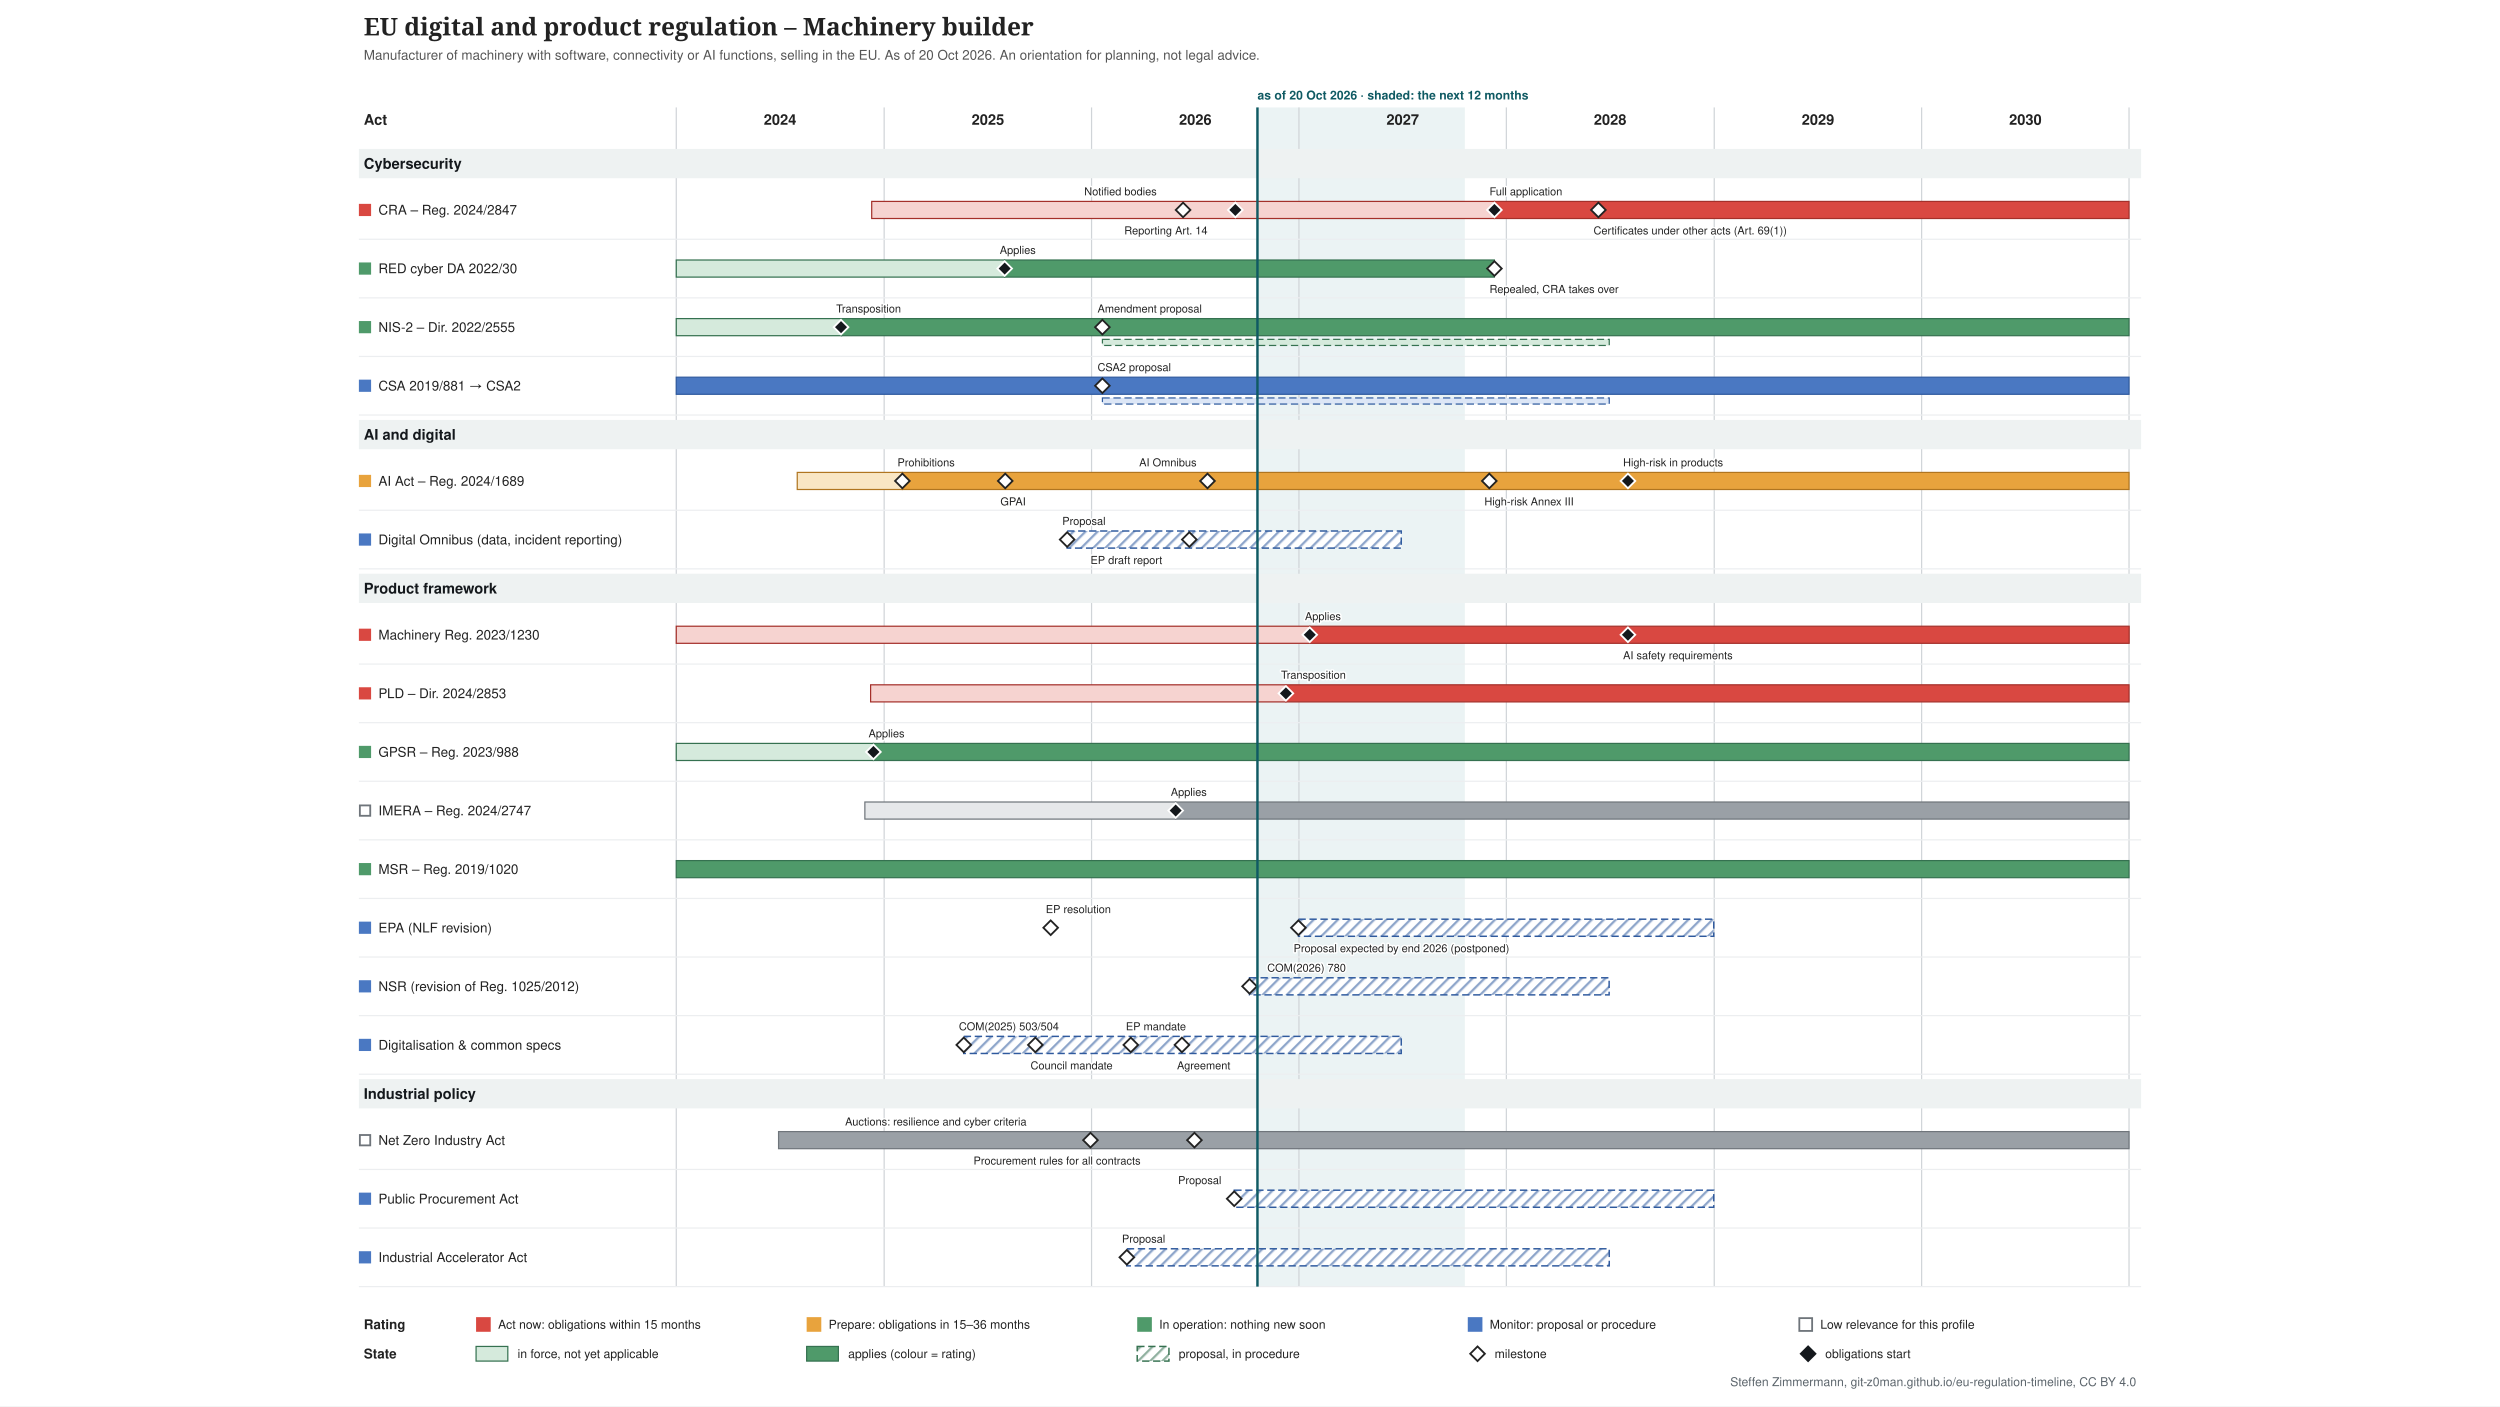
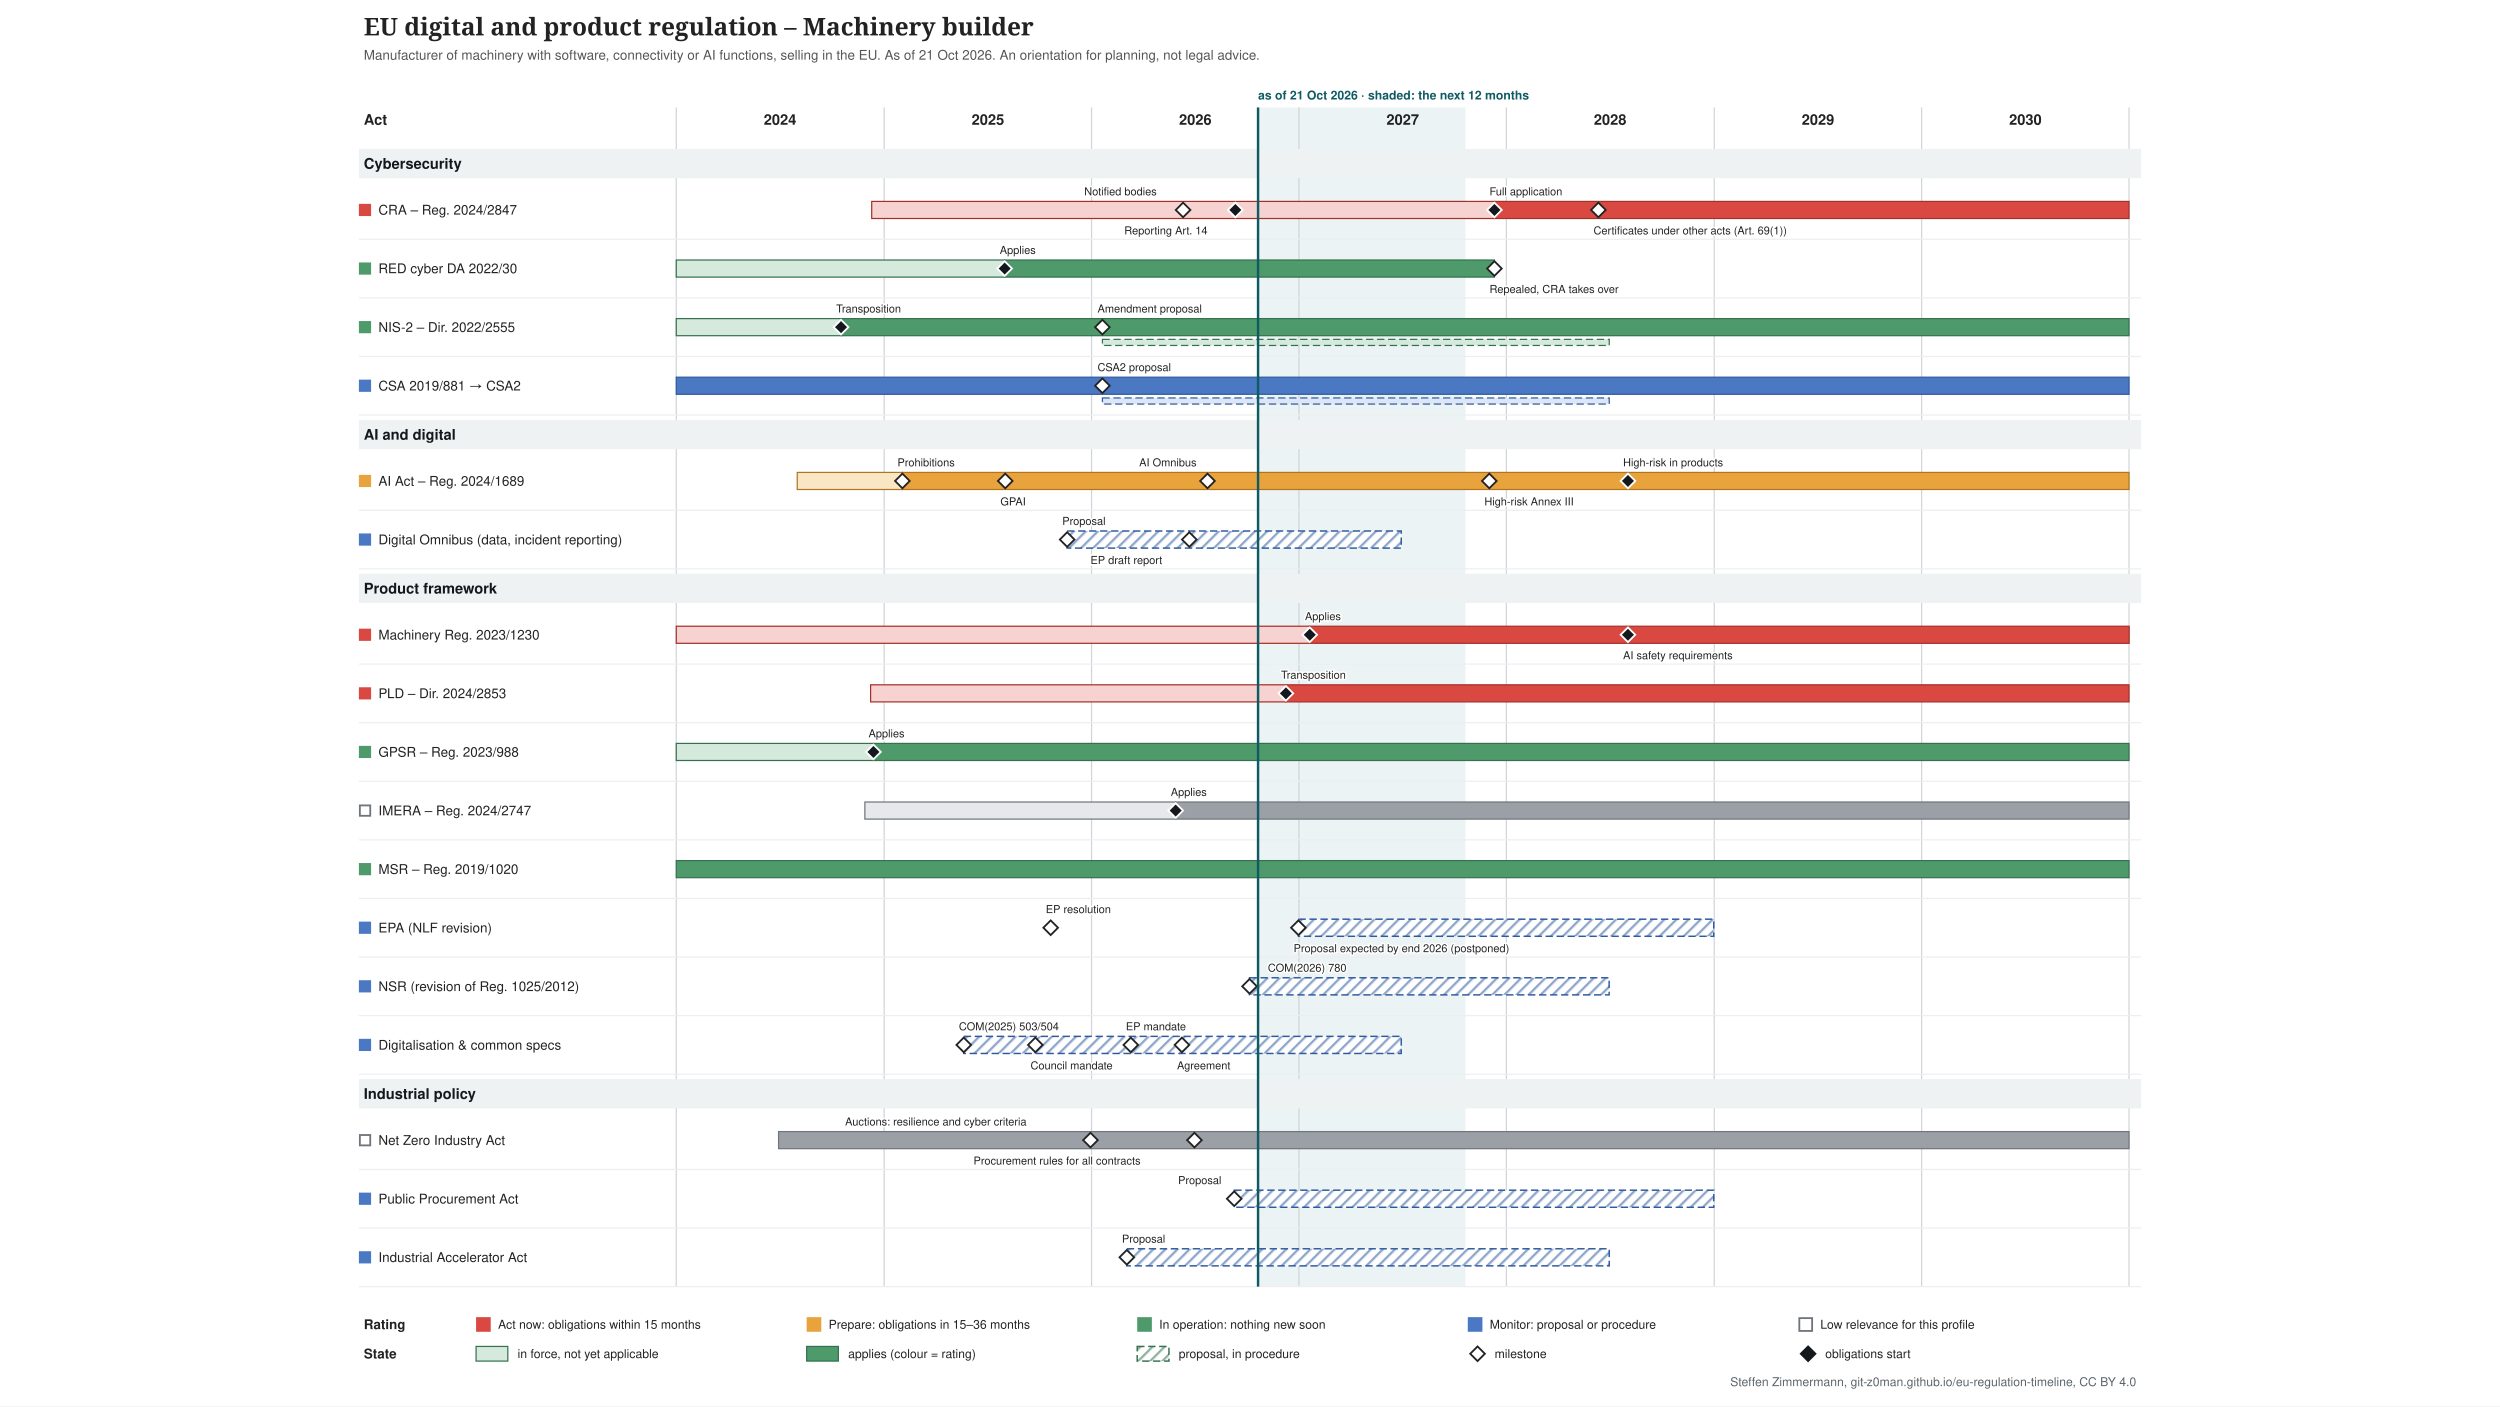
<svg xmlns="http://www.w3.org/2000/svg" xmlns:xlink="http://www.w3.org/1999/xlink" width="2048" height="1152" viewBox="-274 -0 2048 1152" font-family="&quot;Source Sans 3&quot;, Helvetica, Arial, sans-serif">
  <defs>
    <pattern id="hatch-4f6f73" width="7" height="7" patternUnits="userSpaceOnUse" patternTransform="rotate(45)">
      <rect width="7" height="7" fill="#ffffff" />
      <line x1="1" y1="0" x2="1" y2="7" stroke="#357150" stroke-opacity="0.5" stroke-width="2" />
    </pattern>
    <pattern id="hatch-7a8b8e" width="7" height="7" patternUnits="userSpaceOnUse" patternTransform="rotate(45)">
      <rect width="7" height="7" fill="#ffffff" />
      <line x1="1" y1="0" x2="1" y2="7" stroke="#2f5a9e" stroke-opacity="0.5" stroke-width="2" />
    </pattern>
  </defs>
  <rect x="-274" y="-0" width="2048" height="1152" fill="#ffffff" />
  <g class="tl-title">
    <text font-size="20" fill="#222222" text-anchor="start" font-family="&quot;Source Serif 4&quot;, Georgia, serif" font-weight="600">
      <tspan x="24.0" y="29.0">EU digital and product regulation – Machinery builder</tspan>
    </text>
  </g>
  <g class="tl-sub">
    <text font-size="11" fill="#555555" text-anchor="start">
-       <tspan x="24.0" y="48.9">Manufacturer of machinery with software, connectivity or AI functions, selling in the EU. As of 20 Oct 2026. An orientation for planning, not legal advice.</tspan>
+       <tspan x="24.0" y="48.9">Manufacturer of machinery with software, connectivity or AI functions, selling in the EU. As of 21 Oct 2026. An orientation for planning, not legal advice.</tspan>
    </text>
  </g>
  <g class="tl-span" data-top="88" data-bottom="1054" data-kx="1480" data-width="1500">
-     <rect x="756.1" y="88.0" width="169.9" height="966.0" fill="#e3eeef" stroke="none" opacity="0.7" />
+     <rect x="756.6" y="88.0" width="169.9" height="966.0" fill="#e3eeef" stroke="none" opacity="0.7" />
    <text font-size="10" fill="#0f5a63" text-anchor="start" font-weight="bold">
-       <tspan x="756.1" y="81.5">as of 20 Oct 2026 · shaded: the next 12 months</tspan>
+       <tspan x="756.6" y="81.5">as of 21 Oct 2026 · shaded: the next 12 months</tspan>
    </text>
    <line x1="280.0" y1="88.0" x2="280.0" y2="1054.0" stroke="#d0d4d8" stroke-width="1" />
    <line x1="450.3" y1="88.0" x2="450.3" y2="1054.0" stroke="#d0d4d8" stroke-width="1" />
    <line x1="620.2" y1="88.0" x2="620.2" y2="1054.0" stroke="#d0d4d8" stroke-width="1" />
    <line x1="790.1" y1="88.0" x2="790.1" y2="1054.0" stroke="#d0d4d8" stroke-width="1" />
    <line x1="960.0" y1="88.0" x2="960.0" y2="1054.0" stroke="#d0d4d8" stroke-width="1" />
    <line x1="1130.3" y1="88.0" x2="1130.3" y2="1054.0" stroke="#d0d4d8" stroke-width="1" />
    <line x1="1300.2" y1="88.0" x2="1300.2" y2="1054.0" stroke="#d0d4d8" stroke-width="1" />
    <line x1="1470.1" y1="88.0" x2="1470.1" y2="1054.0" stroke="#d0d4d8" stroke-width="1" />
  </g>
  <text font-size="12" fill="#222222" text-anchor="middle" font-weight="bold">
    <tspan x="365.0" y="102.2">2024</tspan>
  </text>
  <text font-size="12" fill="#222222" text-anchor="middle" font-weight="bold">
    <tspan x="535.3" y="102.2">2025</tspan>
  </text>
  <text font-size="12" fill="#222222" text-anchor="middle" font-weight="bold">
    <tspan x="705.2" y="102.2">2026</tspan>
  </text>
  <text font-size="12" fill="#222222" text-anchor="middle" font-weight="bold">
    <tspan x="875.1" y="102.2">2027</tspan>
  </text>
  <text font-size="12" fill="#222222" text-anchor="middle" font-weight="bold">
    <tspan x="1045.0" y="102.2">2028</tspan>
  </text>
  <text font-size="12" fill="#222222" text-anchor="middle" font-weight="bold">
    <tspan x="1215.3" y="102.2">2029</tspan>
  </text>
  <text font-size="12" fill="#222222" text-anchor="middle" font-weight="bold">
    <tspan x="1385.2" y="102.2">2030</tspan>
  </text>
  <text font-size="12" fill="#222222" text-anchor="start" font-weight="bold">
    <tspan x="24.0" y="102.2">Act</tspan>
  </text>
  <g class="tl-group" data-group="Cybersecurity" data-y="118" data-h="30">
    <rect x="20.0" y="122.0" width="1460.0" height="24.0" fill="#eef2f2" />
    <text font-size="12" fill="#14181c" text-anchor="start" font-weight="bold">
      <tspan x="24.0" y="138.2">Cybersecurity</tspan>
    </text>
  </g>
  <g class="tl-row" data-row="cra" data-group="Cybersecurity" data-y="148" data-h="48" data-compact="48">
    <g>
      <rect x="20.0" y="167.0" width="10.0" height="10.0" fill="#d94841" stroke="none" />
    </g>
    <a xlink:href="http://data.europa.eu/eli/reg/2024/2847/oj" target="_blank">
      <text font-size="11" fill="#222222" text-anchor="start">
        <tspan x="36.0" y="175.8">CRA – Reg. 2024/2847</tspan>
      </text>
    </a>
    <a xlink:href="http://data.europa.eu/eli/reg/2024/2847/oj" target="_blank">
      <rect x="440.1" y="165.0" width="510.1" height="14.0" fill="#f6d3d0" stroke="#a4302a" />
    </a>
    <a xlink:href="http://data.europa.eu/eli/reg/2024/2847/oj" target="_blank">
      <rect x="950.2" y="165.0" width="519.9" height="14.0" fill="#d94841" stroke="#a4302a" />
    </a>
    <a xlink:href="http://data.europa.eu/eli/reg/2024/2847/oj" target="_blank">
      <polygon points="695.168,166.0 701.168,172.0 695.168,178.0 689.168,172.0" fill="#ffffff" stroke="#222222" stroke-width="1.5" />
    </a>
    <a xlink:href="http://data.europa.eu/eli/reg/2024/2847/oj" target="_blank">
      <text font-size="9" fill="#222222" text-anchor="start" stroke="#ffffff" stroke-width="2.5" stroke-linejoin="round" paint-order="stroke">
        <tspan x="614.2" y="160.0">Notified bodies</tspan>
      </text>
    </a>
    <a xlink:href="http://data.europa.eu/eli/reg/2024/2847/oj" target="_blank">
      <polygon points="737.988,166.0 743.988,172.0 737.988,178.0 731.988,172.0" fill="#14181c" stroke="#ffffff" stroke-width="1.5" />
    </a>
    <a xlink:href="http://data.europa.eu/eli/reg/2024/2847/oj" target="_blank">
      <text font-size="9" fill="#222222" text-anchor="start" stroke="#ffffff" stroke-width="2.5" stroke-linejoin="round" paint-order="stroke">
        <tspan x="647.0" y="192.0">Reporting Art. 14</tspan>
      </text>
    </a>
    <a xlink:href="http://data.europa.eu/eli/reg/2024/2847/oj" target="_blank">
      <polygon points="950.226,166.0 956.226,172.0 950.226,178.0 944.226,172.0" fill="#14181c" stroke="#ffffff" stroke-width="1.5" />
    </a>
    <a xlink:href="http://data.europa.eu/eli/reg/2024/2847/oj" target="_blank">
      <text font-size="9" fill="#222222" text-anchor="start" stroke="#ffffff" stroke-width="2.5" stroke-linejoin="round" paint-order="stroke">
        <tspan x="946.2" y="160.0">Full application</tspan>
      </text>
    </a>
    <a xlink:href="http://data.europa.eu/eli/reg/2024/2847/oj" target="_blank">
      <polygon points="1035.4,166.0 1041.4,172.0 1035.4,178.0 1029.4,172.0" fill="#ffffff" stroke="#222222" stroke-width="1.5" />
    </a>
    <a xlink:href="http://data.europa.eu/eli/reg/2024/2847/oj" target="_blank">
      <text font-size="9" fill="#222222" text-anchor="start" stroke="#ffffff" stroke-width="2.5" stroke-linejoin="round" paint-order="stroke">
        <tspan x="1031.4" y="192.0">Certificates under other acts (Art. 69(1))</tspan>
      </text>
    </a>
    <line x1="20.0" y1="196.0" x2="1480.0" y2="196.0" stroke="#eceef0" stroke-width="1" />
  </g>
  <g class="tl-row" data-row="red-cyber" data-group="Cybersecurity" data-y="196" data-h="48" data-compact="48">
    <g>
      <rect x="20.0" y="215.0" width="10.0" height="10.0" fill="#4f9a6a" stroke="none" />
    </g>
    <a xlink:href="http://data.europa.eu/eli/reg_del/2022/30/oj" target="_blank">
      <text font-size="11" fill="#222222" text-anchor="start">
        <tspan x="36.0" y="223.8">RED cyber DA 2022/30</tspan>
      </text>
    </a>
    <a xlink:href="http://data.europa.eu/eli/reg_del/2022/30/oj" target="_blank">
      <rect x="280.0" y="213.0" width="269.0" height="14.0" fill="#d5eadc" stroke="#357150" />
    </a>
    <a xlink:href="http://data.europa.eu/eli/reg_del/2022/30/oj" target="_blank">
      <rect x="549.0" y="213.0" width="401.2" height="14.0" fill="#4f9a6a" stroke="#357150" />
    </a>
    <a xlink:href="https://eur-lex.europa.eu/legal-content/EN/TXT/?uri=CELEX:32023R2444" target="_blank">
      <polygon points="549.021,214.0 555.021,220.0 549.021,226.0 543.021,220.0" fill="#14181c" stroke="#ffffff" stroke-width="1.5" />
    </a>
    <a xlink:href="https://eur-lex.europa.eu/legal-content/EN/TXT/?uri=CELEX:32023R2444" target="_blank">
      <text font-size="9" fill="#222222" text-anchor="start" stroke="#ffffff" stroke-width="2.5" stroke-linejoin="round" paint-order="stroke">
        <tspan x="545.0" y="208.0">Applies</tspan>
      </text>
    </a>
    <a xlink:href="http://data.europa.eu/eli/reg_del/2026/339/oj" target="_blank">
      <polygon points="950.226,214.0 956.226,220.0 950.226,226.0 944.226,220.0" fill="#ffffff" stroke="#222222" stroke-width="1.5" />
    </a>
    <a xlink:href="http://data.europa.eu/eli/reg_del/2026/339/oj" target="_blank">
      <text font-size="9" fill="#222222" text-anchor="start" stroke="#ffffff" stroke-width="2.5" stroke-linejoin="round" paint-order="stroke">
        <tspan x="946.2" y="240.0">Repealed, CRA takes over</tspan>
      </text>
    </a>
    <line x1="20.0" y1="244.0" x2="1480.0" y2="244.0" stroke="#eceef0" stroke-width="1" />
  </g>
  <g class="tl-row" data-row="nis2" data-group="Cybersecurity" data-y="244" data-h="48" data-compact="48">
    <g>
      <rect x="20.0" y="263.0" width="10.0" height="10.0" fill="#4f9a6a" stroke="none" />
    </g>
    <a xlink:href="http://data.europa.eu/eli/dir/2022/2555/oj" target="_blank">
      <text font-size="11" fill="#222222" text-anchor="start">
        <tspan x="36.0" y="271.9">NIS-2 – Dir. 2022/2555</tspan>
      </text>
    </a>
    <a xlink:href="http://data.europa.eu/eli/dir/2022/2555/oj" target="_blank">
      <rect x="280.0" y="261.0" width="135.4" height="14.0" fill="#d5eadc" stroke="#357150" />
    </a>
    <a xlink:href="http://data.europa.eu/eli/dir/2022/2555/oj" target="_blank">
      <rect x="415.4" y="261.0" width="1054.7" height="14.0" fill="#4f9a6a" stroke="#357150" />
    </a>
    <a xlink:href="http://data.europa.eu/eli/dir/2022/2555/oj" target="_blank">
      <rect x="629.1" y="278.0" width="415.2" height="5.0" fill="#d5eadc" stroke="#357150" stroke-dasharray="6 3" stroke-width="1" />
    </a>
    <a xlink:href="http://data.europa.eu/eli/dir/2022/2555/oj" target="_blank">
      <polygon points="414.976,262.0 420.976,268.0 414.976,274.0 408.976,268.0" fill="#14181c" stroke="#ffffff" stroke-width="1.5" />
    </a>
    <a xlink:href="http://data.europa.eu/eli/dir/2022/2555/oj" target="_blank">
      <text font-size="9" fill="#222222" text-anchor="start" stroke="#ffffff" stroke-width="2.5" stroke-linejoin="round" paint-order="stroke">
        <tspan x="411.0" y="256.0">Transposition</tspan>
      </text>
    </a>
    <a xlink:href="https://eur-lex.europa.eu/legal-content/EN/TXT/?uri=CELEX:52026PC0013" target="_blank">
      <polygon points="629.076,262.0 635.076,268.0 629.076,274.0 623.076,268.0" fill="#ffffff" stroke="#222222" stroke-width="1.5" />
    </a>
    <a xlink:href="https://eur-lex.europa.eu/legal-content/EN/TXT/?uri=CELEX:52026PC0013" target="_blank">
      <text font-size="9" fill="#222222" text-anchor="start" stroke="#ffffff" stroke-width="2.5" stroke-linejoin="round" paint-order="stroke">
        <tspan x="625.1" y="256.0">Amendment proposal</tspan>
      </text>
    </a>
    <line x1="20.0" y1="292.0" x2="1480.0" y2="292.0" stroke="#eceef0" stroke-width="1" />
  </g>
  <g class="tl-row" data-row="csa" data-group="Cybersecurity" data-y="292" data-h="48" data-compact="48">
    <g>
      <rect x="20.0" y="311.0" width="10.0" height="10.0" fill="#4a78c2" stroke="none" />
    </g>
    <a xlink:href="http://data.europa.eu/eli/reg/2019/881/oj" target="_blank">
      <text font-size="11" fill="#222222" text-anchor="start">
        <tspan x="36.0" y="319.9">CSA 2019/881 → CSA2</tspan>
      </text>
    </a>
    <a xlink:href="http://data.europa.eu/eli/reg/2019/881/oj" target="_blank">
      <rect x="280.0" y="309.0" width="1190.1" height="14.0" fill="#4a78c2" stroke="#2f5a9e" />
    </a>
    <a xlink:href="http://data.europa.eu/eli/reg/2019/881/oj" target="_blank">
      <rect x="629.1" y="326.0" width="415.2" height="5.0" fill="#dce6f6" stroke="#2f5a9e" stroke-dasharray="6 3" stroke-width="1" />
    </a>
    <a xlink:href="https://eur-lex.europa.eu/legal-content/EN/TXT/?uri=CELEX:52026PC0011" target="_blank">
      <polygon points="629.076,310.0 635.076,316.0 629.076,322.0 623.076,316.0" fill="#ffffff" stroke="#222222" stroke-width="1.5" />
    </a>
    <a xlink:href="https://eur-lex.europa.eu/legal-content/EN/TXT/?uri=CELEX:52026PC0011" target="_blank">
      <text font-size="9" fill="#222222" text-anchor="start" stroke="#ffffff" stroke-width="2.5" stroke-linejoin="round" paint-order="stroke">
        <tspan x="625.1" y="304.0">CSA2 proposal</tspan>
      </text>
    </a>
    <line x1="20.0" y1="340.0" x2="1480.0" y2="340.0" stroke="#eceef0" stroke-width="1" />
  </g>
  <g class="tl-group" data-group="AI and digital" data-y="340" data-h="30">
    <rect x="20.0" y="344.0" width="1460.0" height="24.0" fill="#eef2f2" />
    <text font-size="12" fill="#14181c" text-anchor="start" font-weight="bold">
      <tspan x="24.0" y="360.2">AI and digital</tspan>
    </text>
  </g>
  <g class="tl-row" data-row="ai-act" data-group="AI and digital" data-y="370" data-h="48" data-compact="48">
    <g>
      <rect x="20.0" y="389.0" width="10.0" height="10.0" fill="#e8a33d" stroke="none" />
    </g>
    <a xlink:href="http://data.europa.eu/eli/reg/2024/1689/oj" target="_blank">
      <text font-size="11" fill="#222222" text-anchor="start">
        <tspan x="36.0" y="397.9">AI Act – Reg. 2024/1689</tspan>
      </text>
    </a>
    <a xlink:href="http://data.europa.eu/eli/reg/2024/1689/oj" target="_blank">
      <rect x="379.1" y="387.0" width="86.1" height="14.0" fill="#f9e6c4" stroke="#b07520" />
    </a>
    <a xlink:href="http://data.europa.eu/eli/reg/2024/1689/oj" target="_blank">
      <rect x="465.2" y="387.0" width="1004.9" height="14.0" fill="#e8a33d" stroke="#b07520" />
    </a>
    <a xlink:href="http://data.europa.eu/eli/reg/2024/1689/oj" target="_blank">
      <polygon points="465.243,388.0 471.243,394.0 465.243,400.0 459.243,394.0" fill="#ffffff" stroke="#222222" stroke-width="1.5" />
    </a>
    <a xlink:href="http://data.europa.eu/eli/reg/2024/1689/oj" target="_blank">
      <text font-size="9" fill="#222222" text-anchor="start" stroke="#ffffff" stroke-width="2.5" stroke-linejoin="round" paint-order="stroke">
        <tspan x="461.2" y="382.0">Prohibitions</tspan>
      </text>
    </a>
    <a xlink:href="http://data.europa.eu/eli/reg/2024/1689/oj" target="_blank">
      <polygon points="549.487,388.0 555.487,394.0 549.487,400.0 543.487,394.0" fill="#ffffff" stroke="#222222" stroke-width="1.5" />
    </a>
    <a xlink:href="http://data.europa.eu/eli/reg/2024/1689/oj" target="_blank">
      <text font-size="9" fill="#222222" text-anchor="start" stroke="#ffffff" stroke-width="2.5" stroke-linejoin="round" paint-order="stroke">
        <tspan x="545.5" y="414.0">GPAI</tspan>
      </text>
    </a>
    <a xlink:href="http://data.europa.eu/eli/reg/2026/1744/oj" target="_blank">
      <polygon points="715.181,388.0 721.181,394.0 715.181,400.0 709.181,394.0" fill="#ffffff" stroke="#222222" stroke-width="1.5" />
    </a>
    <a xlink:href="http://data.europa.eu/eli/reg/2026/1744/oj" target="_blank">
      <text font-size="9" fill="#222222" text-anchor="start" stroke="#ffffff" stroke-width="2.5" stroke-linejoin="round" paint-order="stroke">
        <tspan x="659.2" y="382.0">AI Omnibus</tspan>
      </text>
    </a>
    <a xlink:href="http://data.europa.eu/eli/reg/2026/1744/oj" target="_blank">
      <polygon points="946.037,388.0 952.037,394.0 946.037,400.0 940.037,394.0" fill="#ffffff" stroke="#222222" stroke-width="1.5" />
    </a>
    <a xlink:href="http://data.europa.eu/eli/reg/2026/1744/oj" target="_blank">
      <text font-size="9" fill="#222222" text-anchor="start" stroke="#ffffff" stroke-width="2.5" stroke-linejoin="round" paint-order="stroke">
        <tspan x="942.0" y="414.0">High-risk Annex III</tspan>
      </text>
    </a>
    <a xlink:href="http://data.europa.eu/eli/reg/2026/1744/oj" target="_blank">
      <polygon points="1059.603,388.0 1065.603,394.0 1059.603,400.0 1053.603,394.0" fill="#14181c" stroke="#ffffff" stroke-width="1.5" />
    </a>
    <a xlink:href="http://data.europa.eu/eli/reg/2026/1744/oj" target="_blank">
      <text font-size="9" fill="#222222" text-anchor="start" stroke="#ffffff" stroke-width="2.5" stroke-linejoin="round" paint-order="stroke">
        <tspan x="1055.6" y="382.0">High-risk in products</tspan>
      </text>
    </a>
    <line x1="20.0" y1="418.0" x2="1480.0" y2="418.0" stroke="#eceef0" stroke-width="1" />
  </g>
  <g class="tl-row" data-row="omnibus" data-group="AI and digital" data-y="418" data-h="48" data-compact="48">
    <g>
      <rect x="20.0" y="437.0" width="10.0" height="10.0" fill="#4a78c2" stroke="none" />
    </g>
    <a xlink:href="https://eur-lex.europa.eu/legal-content/EN/TXT/?uri=CELEX:52025PC0837" target="_blank">
      <text font-size="11" fill="#222222" text-anchor="start">
        <tspan x="36.0" y="445.9">Digital Omnibus (data, incident reporting)</tspan>
      </text>
    </a>
    <a xlink:href="https://eur-lex.europa.eu/legal-content/EN/TXT/?uri=CELEX:52025PC0837" target="_blank">
      <rect x="600.2" y="435.0" width="273.7" height="14.0" fill="url(#hatch-7a8b8e)" stroke="#2f5a9e" stroke-dasharray="6 3" stroke-width="1.2" />
    </a>
    <a xlink:href="https://eur-lex.europa.eu/legal-content/EN/TXT/?uri=CELEX:52025PC0837" target="_blank">
      <polygon points="600.219,436.0 606.219,442.0 600.219,448.0 594.219,442.0" fill="#ffffff" stroke="#222222" stroke-width="1.5" />
    </a>
    <a xlink:href="https://eur-lex.europa.eu/legal-content/EN/TXT/?uri=CELEX:52025PC0837" target="_blank">
      <text font-size="9" fill="#222222" text-anchor="start" stroke="#ffffff" stroke-width="2.5" stroke-linejoin="round" paint-order="stroke">
        <tspan x="596.2" y="430.0">Proposal</tspan>
      </text>
    </a>
    <a xlink:href="https://data.europarl.europa.eu/distribution/reds_iCmRp-Dft/CJ72-PR-786818/CJ72-PR-786818_en.docx" target="_blank">
      <polygon points="700.287,436.0 706.287,442.0 700.287,448.0 694.287,442.0" fill="#ffffff" stroke="#222222" stroke-width="1.5" />
    </a>
    <a xlink:href="https://data.europarl.europa.eu/distribution/reds_iCmRp-Dft/CJ72-PR-786818/CJ72-PR-786818_en.docx" target="_blank">
      <text font-size="9" fill="#222222" text-anchor="start" stroke="#ffffff" stroke-width="2.5" stroke-linejoin="round" paint-order="stroke">
        <tspan x="619.3" y="462.0">EP draft report</tspan>
      </text>
    </a>
    <line x1="20.0" y1="466.0" x2="1480.0" y2="466.0" stroke="#eceef0" stroke-width="1" />
  </g>
  <g class="tl-group" data-group="Product framework" data-y="466" data-h="30">
    <rect x="20.0" y="470.0" width="1460.0" height="24.0" fill="#eef2f2" />
    <text font-size="12" fill="#14181c" text-anchor="start" font-weight="bold">
      <tspan x="24.0" y="486.2">Product framework</tspan>
    </text>
  </g>
  <g class="tl-row" data-row="machinery" data-group="Product framework" data-y="496" data-h="48" data-compact="48">
    <g>
      <rect x="20.0" y="515.0" width="10.0" height="10.0" fill="#d94841" stroke="none" />
    </g>
    <a xlink:href="http://data.europa.eu/eli/reg/2023/1230/oj" target="_blank">
      <text font-size="11" fill="#222222" text-anchor="start">
        <tspan x="36.0" y="523.9">Machinery Reg. 2023/1230</tspan>
      </text>
    </a>
    <a xlink:href="http://data.europa.eu/eli/reg/2023/1230/oj" target="_blank">
      <rect x="280.0" y="513.0" width="519.0" height="14.0" fill="#f6d3d0" stroke="#a4302a" />
    </a>
    <a xlink:href="http://data.europa.eu/eli/reg/2023/1230/oj" target="_blank">
      <rect x="799.0" y="513.0" width="671.2" height="14.0" fill="#d94841" stroke="#a4302a" />
    </a>
    <a xlink:href="http://data.europa.eu/eli/reg/2023/1230/oj" target="_blank">
      <polygon points="798.96,514.0 804.96,520.0 798.96,526.0 792.96,520.0" fill="#14181c" stroke="#ffffff" stroke-width="1.5" />
    </a>
    <a xlink:href="http://data.europa.eu/eli/reg/2023/1230/oj" target="_blank">
      <text font-size="9" fill="#222222" text-anchor="start" stroke="#ffffff" stroke-width="2.5" stroke-linejoin="round" paint-order="stroke">
        <tspan x="795.0" y="508.0">Applies</tspan>
      </text>
    </a>
    <a xlink:href="http://data.europa.eu/eli/reg/2026/1744/oj" target="_blank">
      <polygon points="1059.603,514.0 1065.603,520.0 1059.603,526.0 1053.603,520.0" fill="#14181c" stroke="#ffffff" stroke-width="1.5" />
    </a>
    <a xlink:href="http://data.europa.eu/eli/reg/2026/1744/oj" target="_blank">
      <text font-size="9" fill="#222222" text-anchor="start" stroke="#ffffff" stroke-width="2.5" stroke-linejoin="round" paint-order="stroke">
        <tspan x="1055.6" y="540.0">AI safety requirements</tspan>
      </text>
    </a>
    <line x1="20.0" y1="544.0" x2="1480.0" y2="544.0" stroke="#eceef0" stroke-width="1" />
  </g>
  <g class="tl-row" data-row="pld" data-group="Product framework" data-y="544" data-h="48" data-compact="48">
    <g>
      <rect x="20.0" y="563.0" width="10.0" height="10.0" fill="#d94841" stroke="none" />
    </g>
    <a xlink:href="http://data.europa.eu/eli/dir/2024/2853/oj" target="_blank">
      <text font-size="11" fill="#222222" text-anchor="start">
        <tspan x="36.0" y="571.9">PLD – Dir. 2024/2853</tspan>
      </text>
    </a>
    <a xlink:href="http://data.europa.eu/eli/dir/2024/2853/oj" target="_blank">
      <rect x="439.2" y="561.0" width="340.2" height="14.0" fill="#f6d3d0" stroke="#a4302a" />
    </a>
    <a xlink:href="http://data.europa.eu/eli/dir/2024/2853/oj" target="_blank">
      <rect x="779.4" y="561.0" width="690.7" height="14.0" fill="#d94841" stroke="#a4302a" />
    </a>
    <a xlink:href="http://data.europa.eu/eli/dir/2024/2853/oj" target="_blank">
      <polygon points="779.411,562.0 785.411,568.0 779.411,574.0 773.411,568.0" fill="#14181c" stroke="#ffffff" stroke-width="1.5" />
    </a>
    <a xlink:href="http://data.europa.eu/eli/dir/2024/2853/oj" target="_blank">
      <text font-size="9" fill="#222222" text-anchor="start" stroke="#ffffff" stroke-width="2.5" stroke-linejoin="round" paint-order="stroke">
        <tspan x="775.4" y="556.0">Transposition</tspan>
      </text>
    </a>
    <line x1="20.0" y1="592.0" x2="1480.0" y2="592.0" stroke="#eceef0" stroke-width="1" />
  </g>
  <g class="tl-row" data-row="gpsr" data-group="Product framework" data-y="592" data-h="48" data-compact="48">
    <g>
      <rect x="20.0" y="611.0" width="10.0" height="10.0" fill="#4f9a6a" stroke="none" />
    </g>
    <a xlink:href="http://data.europa.eu/eli/reg/2023/988/oj" target="_blank">
      <text font-size="11" fill="#222222" text-anchor="start">
        <tspan x="36.0" y="619.9">GPSR – Reg. 2023/988</tspan>
      </text>
    </a>
    <a xlink:href="http://data.europa.eu/eli/reg/2023/988/oj" target="_blank">
      <rect x="280.0" y="609.0" width="161.5" height="14.0" fill="#d5eadc" stroke="#357150" />
    </a>
    <a xlink:href="http://data.europa.eu/eli/reg/2023/988/oj" target="_blank">
      <rect x="441.5" y="609.0" width="1028.6" height="14.0" fill="#4f9a6a" stroke="#357150" />
    </a>
    <a xlink:href="http://data.europa.eu/eli/reg/2023/988/oj" target="_blank">
      <polygon points="441.506,610.0 447.506,616.0 441.506,622.0 435.506,616.0" fill="#14181c" stroke="#ffffff" stroke-width="1.5" />
    </a>
    <a xlink:href="http://data.europa.eu/eli/reg/2023/988/oj" target="_blank">
      <text font-size="9" fill="#222222" text-anchor="start" stroke="#ffffff" stroke-width="2.5" stroke-linejoin="round" paint-order="stroke">
        <tspan x="437.5" y="604.0">Applies</tspan>
      </text>
    </a>
    <line x1="20.0" y1="640.0" x2="1480.0" y2="640.0" stroke="#eceef0" stroke-width="1" />
  </g>
  <g class="tl-row" data-row="imera" data-group="Product framework" data-y="640" data-h="48" data-compact="48">
    <g>
      <rect x="20.8" y="659.8" width="8.5" height="8.5" fill="#ffffff" stroke="#6f757b" stroke-width="1.5" />
    </g>
    <a xlink:href="http://data.europa.eu/eli/reg/2024/2747/oj" target="_blank">
      <text font-size="11" fill="#222222" text-anchor="start">
        <tspan x="36.0" y="667.9">IMERA – Reg. 2024/2747</tspan>
      </text>
    </a>
    <a xlink:href="http://data.europa.eu/eli/reg/2024/2747/oj" target="_blank">
      <rect x="434.5" y="657.0" width="254.6" height="14.0" fill="#e6e8ea" stroke="#6f757b" />
    </a>
    <a xlink:href="http://data.europa.eu/eli/reg/2024/2747/oj" target="_blank">
      <rect x="689.1" y="657.0" width="781.0" height="14.0" fill="#9aa0a6" stroke="#6f757b" />
    </a>
    <a xlink:href="http://data.europa.eu/eli/reg/2024/2747/oj" target="_blank">
      <polygon points="689.117,658.0 695.117,664.0 689.117,670.0 683.117,664.0" fill="#14181c" stroke="#ffffff" stroke-width="1.5" />
    </a>
    <a xlink:href="http://data.europa.eu/eli/reg/2024/2747/oj" target="_blank">
      <text font-size="9" fill="#222222" text-anchor="start" stroke="#ffffff" stroke-width="2.5" stroke-linejoin="round" paint-order="stroke">
        <tspan x="685.1" y="652.0">Applies</tspan>
      </text>
    </a>
    <line x1="20.0" y1="688.0" x2="1480.0" y2="688.0" stroke="#eceef0" stroke-width="1" />
  </g>
  <g class="tl-row" data-row="msr" data-group="Product framework" data-y="688" data-h="48" data-compact="48">
    <g>
      <rect x="20.0" y="707.0" width="10.0" height="10.0" fill="#4f9a6a" stroke="none" />
    </g>
    <a xlink:href="http://data.europa.eu/eli/reg/2019/1020/oj" target="_blank">
      <text font-size="11" fill="#222222" text-anchor="start">
        <tspan x="36.0" y="715.9">MSR – Reg. 2019/1020</tspan>
      </text>
    </a>
    <a xlink:href="http://data.europa.eu/eli/reg/2019/1020/oj" target="_blank">
      <rect x="280.0" y="705.0" width="1190.1" height="14.0" fill="#4f9a6a" stroke="#357150" />
    </a>
    <line x1="20.0" y1="736.0" x2="1480.0" y2="736.0" stroke="#eceef0" stroke-width="1" />
  </g>
  <g class="tl-row" data-row="epa" data-group="Product framework" data-y="736" data-h="48" data-compact="48">
    <g>
      <rect x="20.0" y="755.0" width="10.0" height="10.0" fill="#4a78c2" stroke="none" />
    </g>
    <a xlink:href="https://eur-lex.europa.eu/legal-content/EN/TXT/?uri=CELEX:52025IP0242" target="_blank">
      <text font-size="11" fill="#222222" text-anchor="start">
        <tspan x="36.0" y="763.9">EPA (NLF revision)</tspan>
      </text>
    </a>
    <a xlink:href="https://eur-lex.europa.eu/legal-content/EN/TXT/?uri=CELEX:52025IP0242" target="_blank">
      <rect x="789.7" y="753.0" width="340.2" height="14.0" fill="url(#hatch-7a8b8e)" stroke="#2f5a9e" stroke-dasharray="6 3" stroke-width="1.2" />
    </a>
    <a xlink:href="https://eur-lex.europa.eu/legal-content/EN/TXT/?uri=CELEX:52025IP0242" target="_blank">
      <polygon points="586.721,754.0 592.721,760.0 586.721,766.0 580.721,760.0" fill="#ffffff" stroke="#222222" stroke-width="1.5" />
    </a>
    <a xlink:href="https://eur-lex.europa.eu/legal-content/EN/TXT/?uri=CELEX:52025IP0242" target="_blank">
      <text font-size="9" fill="#222222" text-anchor="start" stroke="#ffffff" stroke-width="2.5" stroke-linejoin="round" paint-order="stroke">
        <tspan x="582.7" y="748.0">EP resolution</tspan>
      </text>
    </a>
    <a xlink:href="https://eur-lex.europa.eu/legal-content/EN/TXT/?uri=CELEX:52025IP0242" target="_blank">
      <polygon points="789.651,754.0 795.651,760.0 789.651,766.0 783.651,760.0" fill="#ffffff" stroke="#222222" stroke-width="1.5" />
    </a>
    <a xlink:href="https://eur-lex.europa.eu/legal-content/EN/TXT/?uri=CELEX:52025IP0242" target="_blank">
      <text font-size="9" fill="#222222" text-anchor="start" stroke="#ffffff" stroke-width="2.5" stroke-linejoin="round" paint-order="stroke">
        <tspan x="785.7" y="780.0">Proposal expected by end 2026 (postponed)</tspan>
      </text>
    </a>
    <line x1="20.0" y1="784.0" x2="1480.0" y2="784.0" stroke="#eceef0" stroke-width="1" />
  </g>
  <g class="tl-row" data-row="standardisation" data-group="Product framework" data-y="784" data-h="48" data-compact="48">
    <g>
      <rect x="20.0" y="803.0" width="10.0" height="10.0" fill="#4a78c2" stroke="none" />
    </g>
    <a xlink:href="https://eur-lex.europa.eu/legal-content/EN/TXT/?uri=CELEX:52026PC0780" target="_blank">
      <text font-size="11" fill="#222222" text-anchor="start">
        <tspan x="36.0" y="811.9">NSR (revision of Reg. 1025/2012)</tspan>
      </text>
    </a>
    <a xlink:href="https://eur-lex.europa.eu/legal-content/EN/TXT/?uri=CELEX:52026PC0780" target="_blank">
      <rect x="749.6" y="801.0" width="294.6" height="14.0" fill="url(#hatch-7a8b8e)" stroke="#2f5a9e" stroke-dasharray="6 3" stroke-width="1.2" />
    </a>
    <a xlink:href="http://publications.europa.eu/resource/cellar/dd0d07a2-c1c6-11f1-988f-01aa75ed71a1.0001.03/DOC_1" target="_blank">
      <polygon points="749.624,802.0 755.624,808.0 749.624,814.0 743.624,808.0" fill="#ffffff" stroke="#222222" stroke-width="1.5" />
    </a>
    <a xlink:href="http://publications.europa.eu/resource/cellar/dd0d07a2-c1c6-11f1-988f-01aa75ed71a1.0001.03/DOC_1" target="_blank">
      <text font-size="9" fill="#222222" text-anchor="start" stroke="#ffffff" stroke-width="2.5" stroke-linejoin="round" paint-order="stroke">
-         <tspan x="764.1" y="796.0">COM(2026) 780</tspan>
+         <tspan x="764.6" y="796.0">COM(2026) 780</tspan>
      </text>
    </a>
    <line x1="20.0" y1="832.0" x2="1480.0" y2="832.0" stroke="#eceef0" stroke-width="1" />
  </g>
  <g class="tl-row" data-row="digitalisation" data-group="Product framework" data-y="832" data-h="48" data-compact="48">
    <g>
      <rect x="20.0" y="851.0" width="10.0" height="10.0" fill="#4a78c2" stroke="none" />
    </g>
    <a xlink:href="https://eur-lex.europa.eu/legal-content/EN/TXT/?uri=CELEX:52025PC0504" target="_blank">
      <text font-size="11" fill="#222222" text-anchor="start">
        <tspan x="36.0" y="859.9">Digitalisation &amp; common specs</tspan>
      </text>
    </a>
    <a xlink:href="https://eur-lex.europa.eu/legal-content/EN/TXT/?uri=CELEX:52025PC0504" target="_blank">
      <rect x="515.5" y="849.0" width="358.4" height="14.0" fill="url(#hatch-7a8b8e)" stroke="#2f5a9e" stroke-dasharray="6 3" stroke-width="1.2" />
    </a>
    <a xlink:href="https://eur-lex.europa.eu/legal-content/EN/TXT/?uri=CELEX:52025PC0504" target="_blank">
      <polygon points="515.51,850.0 521.51,856.0 515.51,862.0 509.51,856.0" fill="#ffffff" stroke="#222222" stroke-width="1.5" />
    </a>
    <a xlink:href="https://eur-lex.europa.eu/legal-content/EN/TXT/?uri=CELEX:52025PC0504" target="_blank">
      <text font-size="9" fill="#222222" text-anchor="start" stroke="#ffffff" stroke-width="2.5" stroke-linejoin="round" paint-order="stroke">
        <tspan x="511.5" y="844.0">COM(2025) 503/504</tspan>
      </text>
    </a>
    <a xlink:href="https://data.consilium.europa.eu/doc/document/ST-13018-2025-INIT/en/pdf" target="_blank">
      <polygon points="574.155,850.0 580.155,856.0 574.155,862.0 568.155,856.0" fill="#ffffff" stroke="#222222" stroke-width="1.5" />
    </a>
    <a xlink:href="https://data.consilium.europa.eu/doc/document/ST-13018-2025-INIT/en/pdf" target="_blank">
      <text font-size="9" fill="#222222" text-anchor="start" stroke="#ffffff" stroke-width="2.5" stroke-linejoin="round" paint-order="stroke">
        <tspan x="570.2" y="876.0">Council mandate</tspan>
      </text>
    </a>
    <a xlink:href="https://data.europarl.europa.eu/distribution/reds_iPlRp/A-10-2026-0024/A-10-2026-0024_en.docx" target="_blank">
      <polygon points="652.348,850.0 658.348,856.0 652.348,862.0 646.348,856.0" fill="#ffffff" stroke="#222222" stroke-width="1.5" />
    </a>
    <a xlink:href="https://data.europarl.europa.eu/distribution/reds_iPlRp/A-10-2026-0024/A-10-2026-0024_en.docx" target="_blank">
      <text font-size="9" fill="#222222" text-anchor="start" stroke="#ffffff" stroke-width="2.5" stroke-linejoin="round" paint-order="stroke">
        <tspan x="648.3" y="844.0">EP mandate</tspan>
      </text>
    </a>
    <a xlink:href="https://data.consilium.europa.eu/doc/document/ST-10482-2026-REV-2/en/pdf" target="_blank">
      <polygon points="694.237,850.0 700.237,856.0 694.237,862.0 688.237,856.0" fill="#ffffff" stroke="#222222" stroke-width="1.5" />
    </a>
    <a xlink:href="https://data.consilium.europa.eu/doc/document/ST-10482-2026-REV-2/en/pdf" target="_blank">
      <text font-size="9" fill="#222222" text-anchor="start" stroke="#ffffff" stroke-width="2.5" stroke-linejoin="round" paint-order="stroke">
        <tspan x="690.2" y="876.0">Agreement</tspan>
      </text>
    </a>
    <line x1="20.0" y1="880.0" x2="1480.0" y2="880.0" stroke="#eceef0" stroke-width="1" />
  </g>
  <g class="tl-group" data-group="Industrial policy" data-y="880" data-h="30">
    <rect x="20.0" y="884.0" width="1460.0" height="24.0" fill="#eef2f2" />
    <text font-size="12" fill="#14181c" text-anchor="start" font-weight="bold">
      <tspan x="24.0" y="900.2">Industrial policy</tspan>
    </text>
  </g>
  <g class="tl-row" data-row="nzia" data-group="Industrial policy" data-y="910" data-h="48" data-compact="48">
    <g>
      <rect x="20.8" y="929.8" width="8.5" height="8.5" fill="#ffffff" stroke="#6f757b" stroke-width="1.5" />
    </g>
    <a xlink:href="http://data.europa.eu/eli/reg/2024/1735/oj" target="_blank">
      <text font-size="11" fill="#222222" text-anchor="start">
        <tspan x="36.0" y="937.9">Net Zero Industry Act</tspan>
      </text>
    </a>
    <a xlink:href="http://data.europa.eu/eli/reg/2024/1735/oj" target="_blank">
      <rect x="363.8" y="927.0" width="1106.3" height="14.0" fill="#9aa0a6" stroke="#6f757b" />
    </a>
    <a xlink:href="http://data.europa.eu/eli/reg/2024/1735/oj" target="_blank">
      <polygon points="619.302,928.0 625.302,934.0 619.302,940.0 613.302,934.0" fill="#ffffff" stroke="#222222" stroke-width="1.5" />
    </a>
    <a xlink:href="http://data.europa.eu/eli/reg/2024/1735/oj" target="_blank">
      <text font-size="9" fill="#222222" text-anchor="start" stroke="#ffffff" stroke-width="2.5" stroke-linejoin="round" paint-order="stroke">
        <tspan x="418.3" y="922.0">Auctions: resilience and cyber criteria</tspan>
      </text>
    </a>
    <a xlink:href="http://data.europa.eu/eli/reg/2024/1735/oj" target="_blank">
      <polygon points="704.476,928.0 710.476,934.0 704.476,940.0 698.476,934.0" fill="#ffffff" stroke="#222222" stroke-width="1.5" />
    </a>
    <a xlink:href="http://data.europa.eu/eli/reg/2024/1735/oj" target="_blank">
      <text font-size="9" fill="#222222" text-anchor="start" stroke="#ffffff" stroke-width="2.5" stroke-linejoin="round" paint-order="stroke">
        <tspan x="523.5" y="954.0">Procurement rules for all contracts</tspan>
      </text>
    </a>
    <line x1="20.0" y1="958.0" x2="1480.0" y2="958.0" stroke="#eceef0" stroke-width="1" />
  </g>
  <g class="tl-row" data-row="ppa" data-group="Industrial policy" data-y="958" data-h="48" data-compact="48">
    <g>
      <rect x="20.0" y="977.0" width="10.0" height="10.0" fill="#4a78c2" stroke="none" />
    </g>
    <a xlink:href="https://eur-lex.europa.eu/legal-content/EN/TXT/?uri=CELEX:52026PC0590" target="_blank">
      <text font-size="11" fill="#222222" text-anchor="start">
        <tspan x="36.0" y="985.9">Public Procurement Act</tspan>
      </text>
    </a>
    <a xlink:href="https://eur-lex.europa.eu/legal-content/EN/TXT/?uri=CELEX:52026PC0590" target="_blank">
      <rect x="737.1" y="975.0" width="392.8" height="14.0" fill="url(#hatch-7a8b8e)" stroke="#2f5a9e" stroke-dasharray="6 3" stroke-width="1.2" />
    </a>
    <a xlink:href="https://eur-lex.europa.eu/legal-content/EN/TXT/?uri=CELEX:52026PC0590" target="_blank">
      <polygon points="737.057,976.0 743.057,982.0 737.057,988.0 731.057,982.0" fill="#ffffff" stroke="#222222" stroke-width="1.5" />
    </a>
    <a xlink:href="https://eur-lex.europa.eu/legal-content/EN/TXT/?uri=CELEX:52026PC0590" target="_blank">
      <text font-size="9" fill="#222222" text-anchor="start" stroke="#ffffff" stroke-width="2.5" stroke-linejoin="round" paint-order="stroke">
        <tspan x="691.1" y="970.0">Proposal</tspan>
      </text>
    </a>
    <line x1="20.0" y1="1006.0" x2="1480.0" y2="1006.0" stroke="#eceef0" stroke-width="1" />
  </g>
  <g class="tl-row" data-row="iaa" data-group="Industrial policy" data-y="1006" data-h="48" data-compact="48">
    <g>
      <rect x="20.0" y="1025.0" width="10.0" height="10.0" fill="#4a78c2" stroke="none" />
    </g>
    <a xlink:href="https://eur-lex.europa.eu/legal-content/EN/TXT/?uri=CELEX:52026PC0100" target="_blank">
      <text font-size="11" fill="#222222" text-anchor="start">
        <tspan x="36.0" y="1033.8">Industrial Accelerator Act</tspan>
      </text>
    </a>
    <a xlink:href="https://eur-lex.europa.eu/legal-content/EN/TXT/?uri=CELEX:52026PC0100" target="_blank">
      <rect x="649.1" y="1023.0" width="395.2" height="14.0" fill="url(#hatch-7a8b8e)" stroke="#2f5a9e" stroke-dasharray="6 3" stroke-width="1.2" />
    </a>
    <a xlink:href="https://eur-lex.europa.eu/legal-content/EN/TXT/?uri=CELEX:52026PC0100" target="_blank">
      <polygon points="649.09,1024.0 655.09,1030.0 649.09,1036.0 643.09,1030.0" fill="#ffffff" stroke="#222222" stroke-width="1.5" />
    </a>
    <a xlink:href="https://eur-lex.europa.eu/legal-content/EN/TXT/?uri=CELEX:52026PC0100" target="_blank">
      <text font-size="9" fill="#222222" text-anchor="start" stroke="#ffffff" stroke-width="2.5" stroke-linejoin="round" paint-order="stroke">
        <tspan x="645.1" y="1018.0">Proposal</tspan>
      </text>
    </a>
    <line x1="20.0" y1="1054.0" x2="1480.0" y2="1054.0" stroke="#eceef0" stroke-width="1" />
  </g>
  <g class="tl-span">
-     <line x1="756.1" y1="88.0" x2="756.1" y2="1054.0" stroke="#0f5a63" stroke-width="2" />
+     <line x1="756.6" y1="88.0" x2="756.6" y2="1054.0" stroke="#0f5a63" stroke-width="2" />
  </g>
  <g class="tl-foot">
    <text font-size="11" fill="#222222" text-anchor="start" font-weight="bold">
      <tspan x="24.0" y="1088.8">Rating</tspan>
    </text>
    <rect x="116.0" y="1079.0" width="12.0" height="12.0" fill="#d94841" stroke="none" />
    <text font-size="10" fill="#222222" text-anchor="start">
      <tspan x="134.0" y="1088.5">Act now: obligations within 15 months</tspan>
    </text>
    <rect x="386.8" y="1079.0" width="12.0" height="12.0" fill="#e8a33d" stroke="none" />
    <text font-size="10" fill="#222222" text-anchor="start">
      <tspan x="404.8" y="1088.5">Prepare: obligations in 15–36 months</tspan>
    </text>
    <rect x="657.6" y="1079.0" width="12.0" height="12.0" fill="#4f9a6a" stroke="none" />
    <text font-size="10" fill="#222222" text-anchor="start">
      <tspan x="675.6" y="1088.5">In operation: nothing new soon</tspan>
    </text>
    <rect x="928.4" y="1079.0" width="12.0" height="12.0" fill="#4a78c2" stroke="none" />
    <text font-size="10" fill="#222222" text-anchor="start">
      <tspan x="946.4" y="1088.5">Monitor: proposal or procedure</tspan>
    </text>
    <rect x="1200.0" y="1079.8" width="10.5" height="10.5" fill="#ffffff" stroke="#6f757b" stroke-width="1.5" />
    <text font-size="10" fill="#222222" text-anchor="start">
      <tspan x="1217.2" y="1088.5">Low relevance for this profile</tspan>
    </text>
    <text font-size="11" fill="#222222" text-anchor="start" font-weight="bold">
      <tspan x="24.0" y="1112.8">State</tspan>
    </text>
    <rect x="116.0" y="1103.0" width="26.0" height="12.0" fill="#d5eadc" stroke="#357150" />
    <text font-size="10" fill="#222222" text-anchor="start">
      <tspan x="150.0" y="1112.5">in force, not yet applicable</tspan>
    </text>
    <rect x="386.8" y="1103.0" width="26.0" height="12.0" fill="#4f9a6a" stroke="#357150" />
    <text font-size="10" fill="#222222" text-anchor="start">
      <tspan x="420.8" y="1112.5">applies (colour = rating)</tspan>
    </text>
    <rect x="657.6" y="1103.0" width="26.0" height="12.0" fill="url(#hatch-4f6f73)" stroke="#357150" stroke-dasharray="6 3" stroke-width="1.2" />
    <text font-size="10" fill="#222222" text-anchor="start">
      <tspan x="691.6" y="1112.5">proposal, in procedure</tspan>
    </text>
    <polygon points="936.4,1103 942.4,1109 936.4,1115 930.4,1109" fill="#ffffff" stroke="#222222" stroke-width="1.5" />
    <text font-size="10" fill="#222222" text-anchor="start">
      <tspan x="950.4" y="1112.5">milestone</tspan>
    </text>
    <polygon points="1207.2,1103 1213.2,1109 1207.2,1115 1201.2,1109" fill="#14181c" stroke="#14181c" stroke-width="1.5" />
    <text font-size="10" fill="#222222" text-anchor="start">
      <tspan x="1221.2" y="1112.5">obligations start</tspan>
    </text>
    <text font-size="10" fill="#5b646b" text-anchor="end">
      <tspan x="1476.0" y="1135.5">Steffen Zimmermann, git-z0man.github.io/eu-regulation-timeline, CC BY 4.0</tspan>
    </text>
  </g>
</svg>
